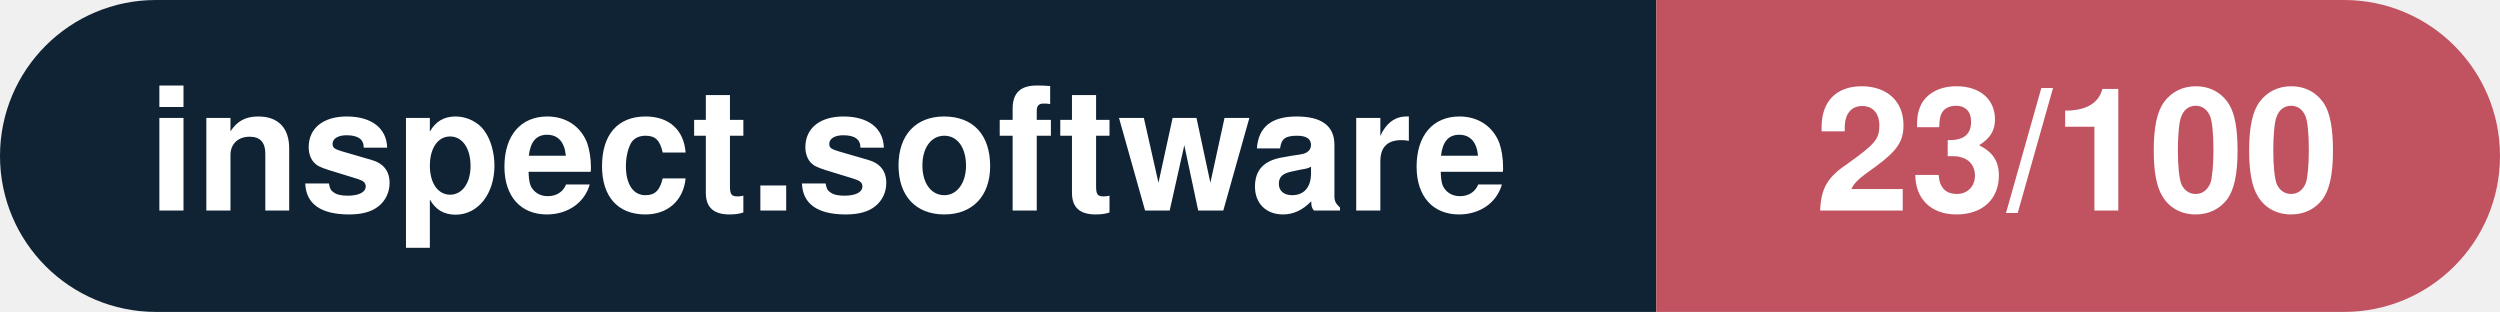
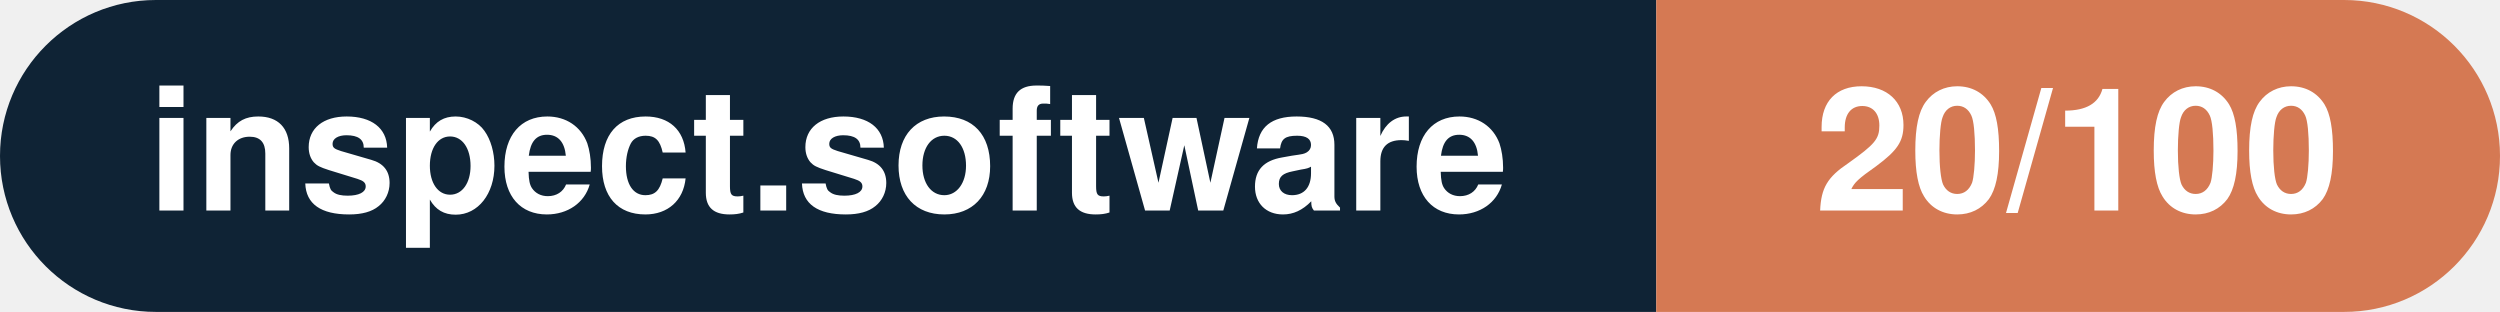
- <svg xmlns="http://www.w3.org/2000/svg" width="160.3" height="20" viewBox="0 0 160.3 20" role="img" aria-label="inspect.software: 23/100">
+ <svg xmlns="http://www.w3.org/2000/svg" width="160.3" height="20" viewBox="0 0 160.3 20" role="img" aria-label="inspect.software: 20/100">
  <clipPath id="rnd">
    <rect width="160.3" height="20" rx="10.0" fill="#fff" />
  </clipPath>
  <g clip-path="url(#rnd)">
    <rect width="106.2" height="20" fill="#0f2335" />
-     <rect x="106.2" width="54.1" height="20" fill="#c15361" />
+     <rect x="106.2" width="54.1" height="20" fill="#d57953" />
  </g>
  <g fill="#fff" text-anchor="middle" font-family="Helvetica Neue,Helvetica,Arial,sans-serif" font-size="11">
    <text x="53.1" y="13.5" font-weight="600">inspect.software</text>
-     <text x="133.2" y="13.5" font-weight="700">23/100</text>
+     <text x="133.2" y="13.5" font-weight="700">20/100</text>
  </g>
</svg>
